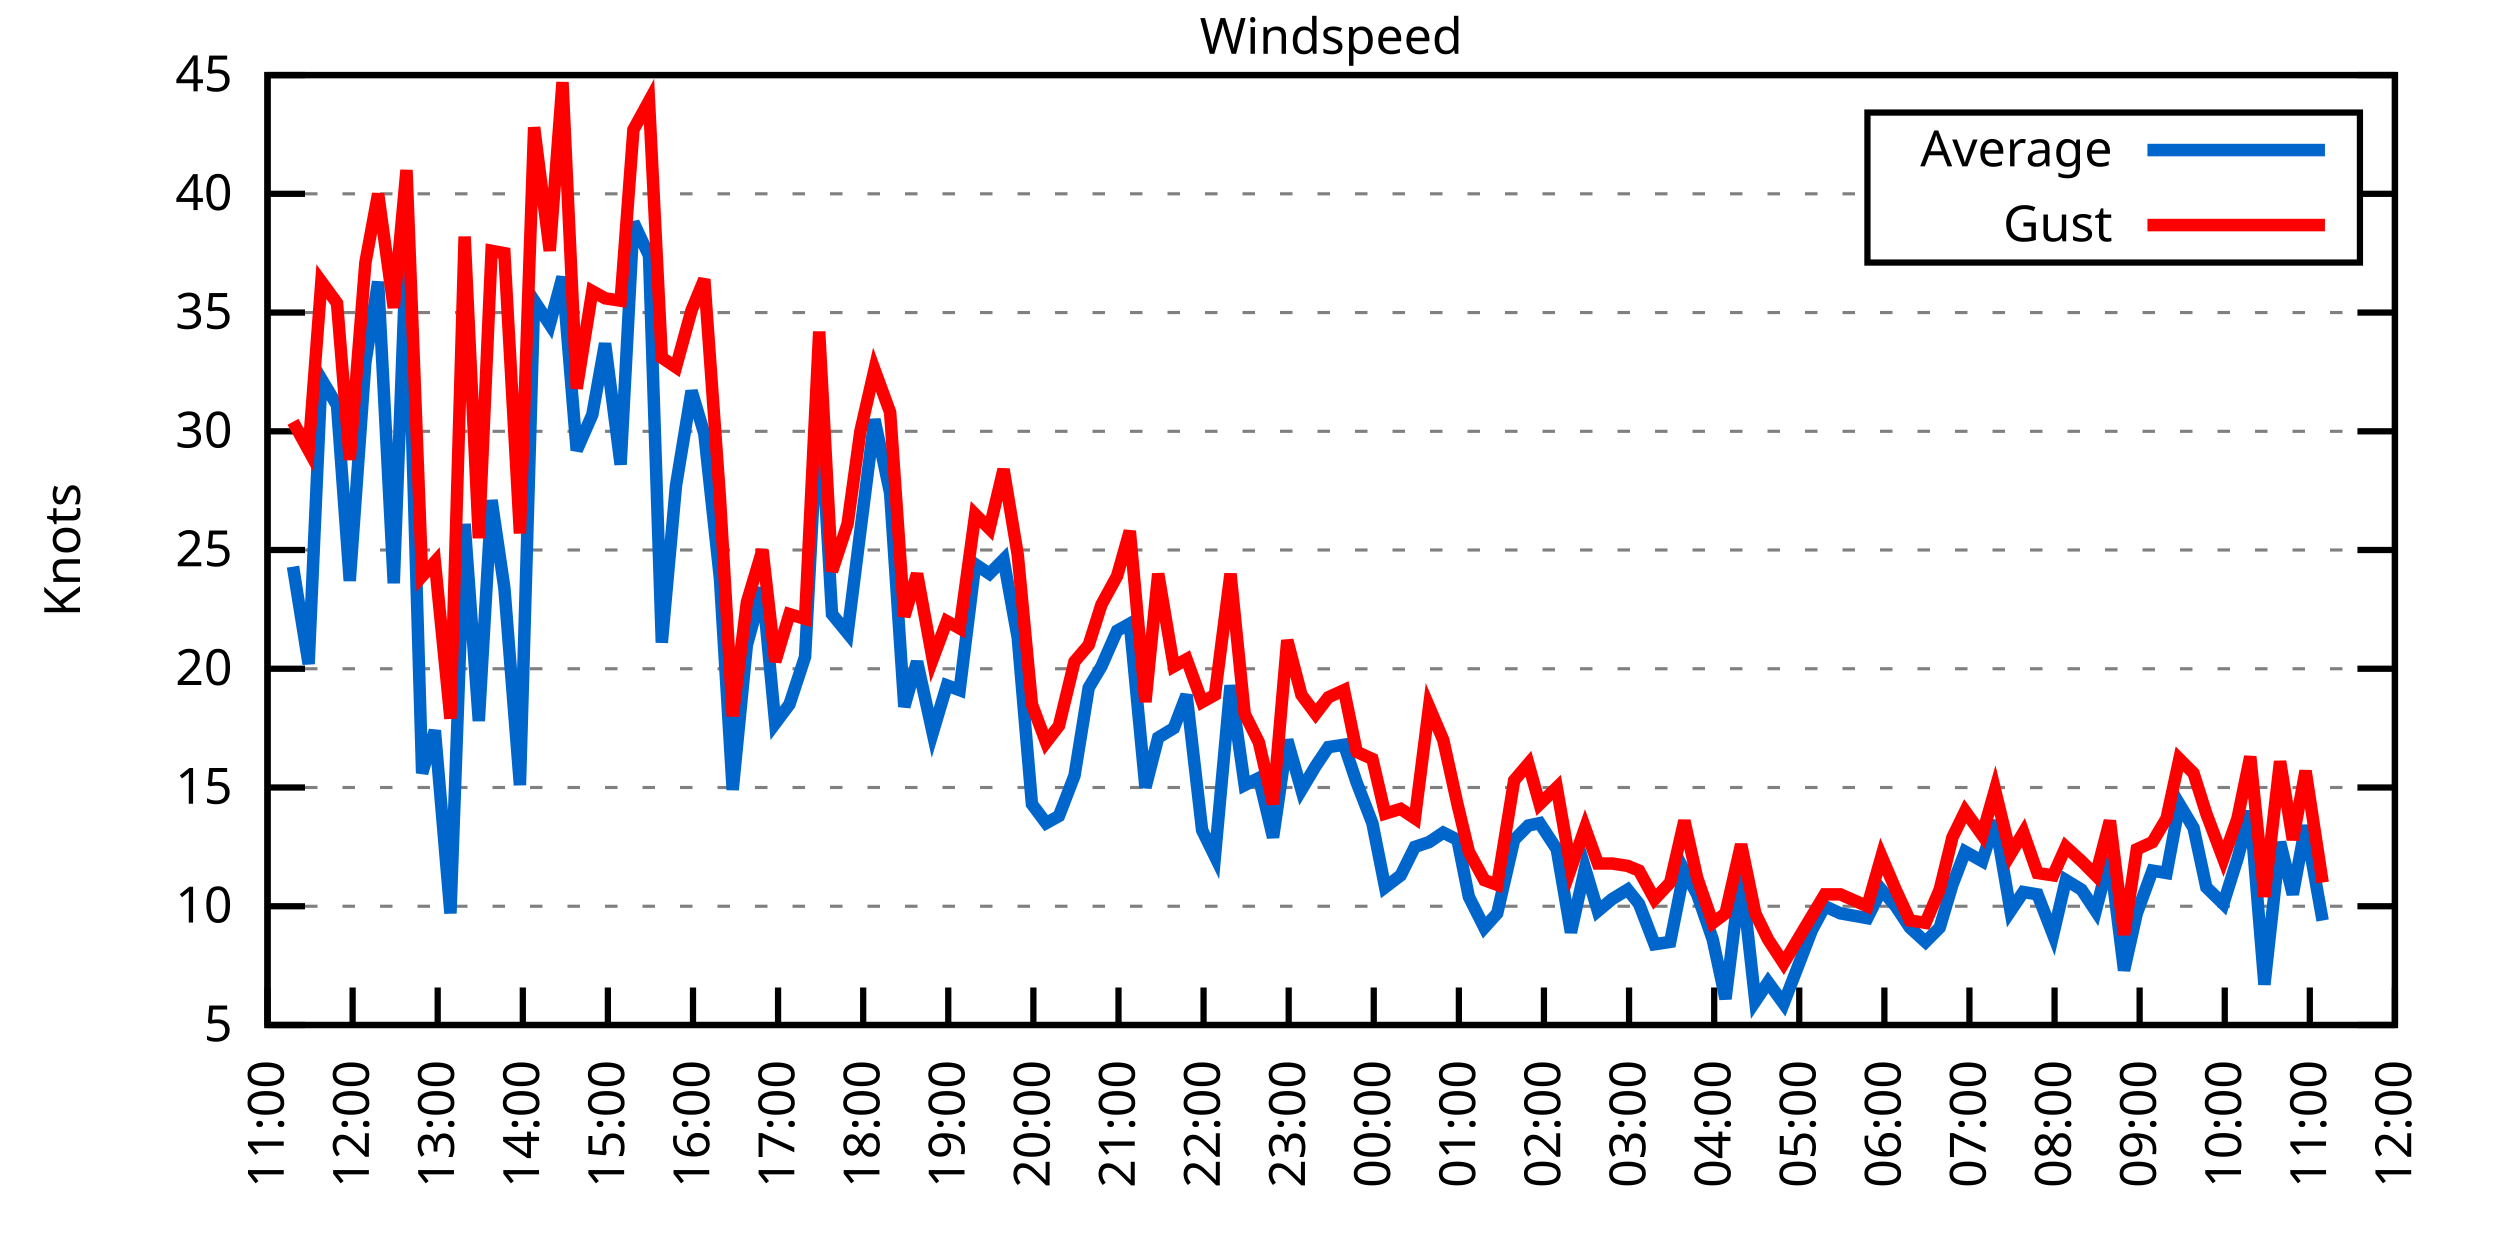
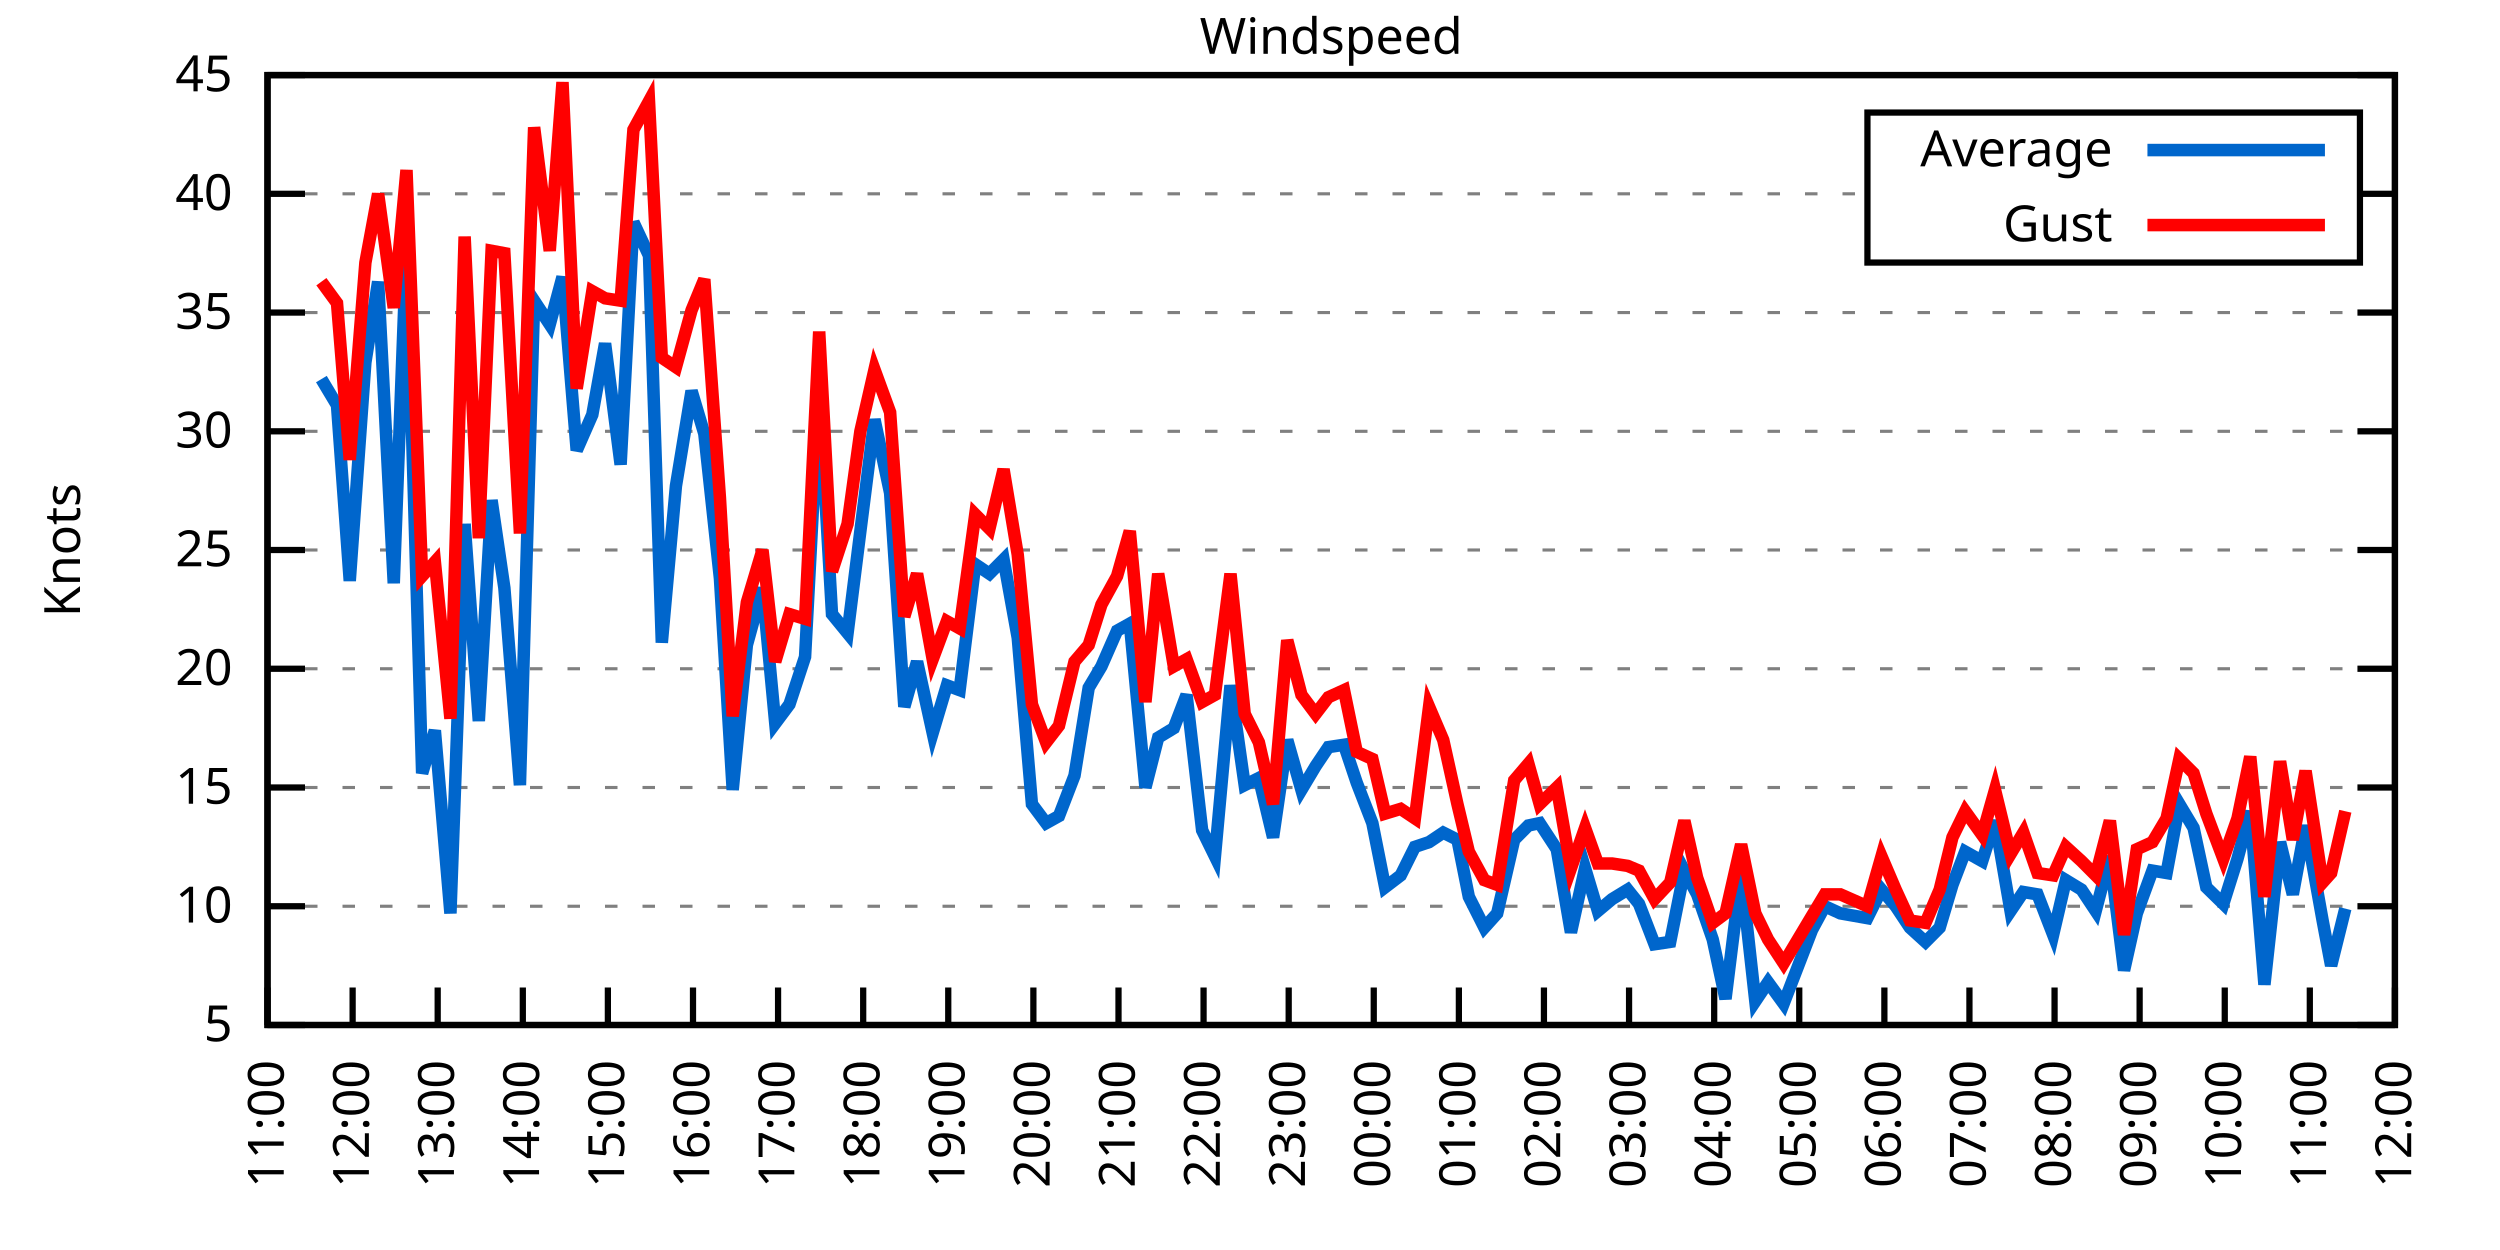
<svg xmlns="http://www.w3.org/2000/svg" xmlns:xlink="http://www.w3.org/1999/xlink" width="400" height="200" viewBox="0 0 400 200">
  <g id="gnuplot_canvas">
    <rect x="0" y="0" width="400" height="200" fill="none" />
    <defs>
      <circle id="gpDot" r="0.5" stroke-width="0.5" stroke="currentColor" />
      <path id="gpPt0" stroke-width="0.333" stroke="currentColor" d="M-1,0 h2 M0,-1 v2" />
      <path id="gpPt1" stroke-width="0.333" stroke="currentColor" d="M-1,-1 L1,1 M1,-1 L-1,1" />
      <path id="gpPt2" stroke-width="0.333" stroke="currentColor" d="M-1,0 L1,0 M0,-1 L0,1 M-1,-1 L1,1 M-1,1 L1,-1" />
      <rect id="gpPt3" stroke-width="0.333" stroke="currentColor" x="-1" y="-1" width="2" height="2" />
      <rect id="gpPt4" stroke-width="0.333" stroke="currentColor" fill="currentColor" x="-1" y="-1" width="2" height="2" />
      <circle id="gpPt5" stroke-width="0.333" stroke="currentColor" cx="0" cy="0" r="1" />
      <use xlink:href="#gpPt5" id="gpPt6" fill="currentColor" stroke="none" />
      <path id="gpPt7" stroke-width="0.333" stroke="currentColor" d="M0,-1.33 L-1.33,0.67 L1.33,0.67 z" />
      <use xlink:href="#gpPt7" id="gpPt8" fill="currentColor" stroke="none" />
      <use xlink:href="#gpPt7" id="gpPt9" stroke="currentColor" transform="rotate(180)" />
      <use xlink:href="#gpPt9" id="gpPt10" fill="currentColor" stroke="none" />
      <use xlink:href="#gpPt3" id="gpPt11" stroke="currentColor" transform="rotate(45)" />
      <use xlink:href="#gpPt11" id="gpPt12" fill="currentColor" stroke="none" />
      <path id="gpPt13" stroke-width="0.333" stroke="currentColor" d="M0,1.330 L1.265,0.411 L0.782,-1.067 L-0.782,-1.076 L-1.265,0.411 z" />
      <use xlink:href="#gpPt13" id="gpPt14" fill="currentColor" stroke="none" />
      <filter id="textbox" filterUnits="objectBoundingBox" x="0" y="0" height="1" width="1">
        <feFlood flood-color="white" flood-opacity="1" result="bgnd" />
        <feComposite in="SourceGraphic" in2="bgnd" operator="atop" />
      </filter>
      <filter id="greybox" filterUnits="objectBoundingBox" x="0" y="0" height="1" width="1">
        <feFlood flood-color="lightgrey" flood-opacity="1" result="grey" />
        <feComposite in="SourceGraphic" in2="grey" operator="atop" />
      </filter>
    </defs>
    <g fill="none" color="white" stroke="currentColor" stroke-width="1.00" stroke-linecap="butt" stroke-linejoin="miter">
</g>
    <g fill="none" color="black" stroke="currentColor" stroke-width="1.00" stroke-linecap="butt" stroke-linejoin="miter">
      <g stroke="none" shape-rendering="crispEdges">
        <polygon fill="rgb(255, 255, 255)" points="42.80,164.00 383.18,164.00 383.18,12.02 42.80,12.02 " />
      </g>
    </g>
    <g fill="none" color="black" stroke="currentColor" stroke-width="1.00" stroke-linecap="butt" stroke-linejoin="miter">
</g>
    <g fill="none" color="black" stroke="black" stroke-width="0.50" stroke-linecap="butt" stroke-linejoin="miter">
</g>
    <g fill="none" color="gray" stroke="currentColor" stroke-width="0.50" stroke-linecap="butt" stroke-linejoin="miter">
      <path stroke="gray" stroke-dasharray="2,4" class="gridline" d="M42.80,164.00 L383.19,164.00  " />
    </g>
    <g fill="none" color="gray" stroke="gray" stroke-width="1.00" stroke-linecap="butt" stroke-linejoin="miter">
</g>
    <g fill="none" color="black" stroke="currentColor" stroke-width="1.00" stroke-linecap="butt" stroke-linejoin="miter">
      <path stroke="black" d="M42.80,164.00 L48.80,164.00 M383.19,164.00 L377.19,164.00  " />
      <g transform="translate(37.20,166.60)" stroke="none" fill="black" font-family="Sans" font-size="8.00" text-anchor="end">
        <text>
          <tspan font-family="Sans"> 5</tspan>
        </text>
      </g>
    </g>
    <g fill="none" color="black" stroke="currentColor" stroke-width="1.00" stroke-linecap="butt" stroke-linejoin="miter">
</g>
    <g fill="none" color="black" stroke="black" stroke-width="0.50" stroke-linecap="butt" stroke-linejoin="miter">
</g>
    <g fill="none" color="gray" stroke="currentColor" stroke-width="0.50" stroke-linecap="butt" stroke-linejoin="miter">
      <path stroke="gray" stroke-dasharray="2,4" class="gridline" d="M42.80,145.00 L383.19,145.00  " />
    </g>
    <g fill="none" color="gray" stroke="gray" stroke-width="1.00" stroke-linecap="butt" stroke-linejoin="miter">
</g>
    <g fill="none" color="black" stroke="currentColor" stroke-width="1.00" stroke-linecap="butt" stroke-linejoin="miter">
      <path stroke="black" d="M42.80,145.00 L48.80,145.00 M383.19,145.00 L377.19,145.00  " />
      <g transform="translate(37.20,147.60)" stroke="none" fill="black" font-family="Sans" font-size="8.00" text-anchor="end">
        <text>
          <tspan font-family="Sans"> 10</tspan>
        </text>
      </g>
    </g>
    <g fill="none" color="black" stroke="currentColor" stroke-width="1.00" stroke-linecap="butt" stroke-linejoin="miter">
</g>
    <g fill="none" color="black" stroke="black" stroke-width="0.50" stroke-linecap="butt" stroke-linejoin="miter">
</g>
    <g fill="none" color="gray" stroke="currentColor" stroke-width="0.50" stroke-linecap="butt" stroke-linejoin="miter">
      <path stroke="gray" stroke-dasharray="2,4" class="gridline" d="M42.80,126.00 L383.19,126.00  " />
    </g>
    <g fill="none" color="gray" stroke="gray" stroke-width="1.00" stroke-linecap="butt" stroke-linejoin="miter">
</g>
    <g fill="none" color="black" stroke="currentColor" stroke-width="1.00" stroke-linecap="butt" stroke-linejoin="miter">
      <path stroke="black" d="M42.80,126.00 L48.80,126.00 M383.19,126.00 L377.19,126.00  " />
      <g transform="translate(37.20,128.60)" stroke="none" fill="black" font-family="Sans" font-size="8.00" text-anchor="end">
        <text>
          <tspan font-family="Sans"> 15</tspan>
        </text>
      </g>
    </g>
    <g fill="none" color="black" stroke="currentColor" stroke-width="1.00" stroke-linecap="butt" stroke-linejoin="miter">
</g>
    <g fill="none" color="black" stroke="black" stroke-width="0.50" stroke-linecap="butt" stroke-linejoin="miter">
</g>
    <g fill="none" color="gray" stroke="currentColor" stroke-width="0.50" stroke-linecap="butt" stroke-linejoin="miter">
      <path stroke="gray" stroke-dasharray="2,4" class="gridline" d="M42.80,107.00 L383.19,107.00  " />
    </g>
    <g fill="none" color="gray" stroke="gray" stroke-width="1.00" stroke-linecap="butt" stroke-linejoin="miter">
</g>
    <g fill="none" color="black" stroke="currentColor" stroke-width="1.00" stroke-linecap="butt" stroke-linejoin="miter">
      <path stroke="black" d="M42.80,107.00 L48.80,107.00 M383.19,107.00 L377.19,107.00  " />
      <g transform="translate(37.20,109.60)" stroke="none" fill="black" font-family="Sans" font-size="8.00" text-anchor="end">
        <text>
          <tspan font-family="Sans"> 20</tspan>
        </text>
      </g>
    </g>
    <g fill="none" color="black" stroke="currentColor" stroke-width="1.00" stroke-linecap="butt" stroke-linejoin="miter">
</g>
    <g fill="none" color="black" stroke="black" stroke-width="0.50" stroke-linecap="butt" stroke-linejoin="miter">
</g>
    <g fill="none" color="gray" stroke="currentColor" stroke-width="0.50" stroke-linecap="butt" stroke-linejoin="miter">
      <path stroke="gray" stroke-dasharray="2,4" class="gridline" d="M42.80,88.00 L383.19,88.00  " />
    </g>
    <g fill="none" color="gray" stroke="gray" stroke-width="1.00" stroke-linecap="butt" stroke-linejoin="miter">
</g>
    <g fill="none" color="black" stroke="currentColor" stroke-width="1.00" stroke-linecap="butt" stroke-linejoin="miter">
      <path stroke="black" d="M42.80,88.00 L48.80,88.00 M383.19,88.00 L377.19,88.00  " />
      <g transform="translate(37.20,90.60)" stroke="none" fill="black" font-family="Sans" font-size="8.00" text-anchor="end">
        <text>
          <tspan font-family="Sans"> 25</tspan>
        </text>
      </g>
    </g>
    <g fill="none" color="black" stroke="currentColor" stroke-width="1.00" stroke-linecap="butt" stroke-linejoin="miter">
</g>
    <g fill="none" color="black" stroke="black" stroke-width="0.50" stroke-linecap="butt" stroke-linejoin="miter">
</g>
    <g fill="none" color="gray" stroke="currentColor" stroke-width="0.50" stroke-linecap="butt" stroke-linejoin="miter">
      <path stroke="gray" stroke-dasharray="2,4" class="gridline" d="M42.80,69.01 L383.19,69.01  " />
    </g>
    <g fill="none" color="gray" stroke="gray" stroke-width="1.00" stroke-linecap="butt" stroke-linejoin="miter">
</g>
    <g fill="none" color="black" stroke="currentColor" stroke-width="1.00" stroke-linecap="butt" stroke-linejoin="miter">
      <path stroke="black" d="M42.80,69.01 L48.80,69.01 M383.19,69.01 L377.19,69.01  " />
      <g transform="translate(37.20,71.61)" stroke="none" fill="black" font-family="Sans" font-size="8.00" text-anchor="end">
        <text>
          <tspan font-family="Sans"> 30</tspan>
        </text>
      </g>
    </g>
    <g fill="none" color="black" stroke="currentColor" stroke-width="1.00" stroke-linecap="butt" stroke-linejoin="miter">
</g>
    <g fill="none" color="black" stroke="black" stroke-width="0.50" stroke-linecap="butt" stroke-linejoin="miter">
</g>
    <g fill="none" color="gray" stroke="currentColor" stroke-width="0.50" stroke-linecap="butt" stroke-linejoin="miter">
      <path stroke="gray" stroke-dasharray="2,4" class="gridline" d="M42.80,50.01 L383.19,50.01  " />
    </g>
    <g fill="none" color="gray" stroke="gray" stroke-width="1.00" stroke-linecap="butt" stroke-linejoin="miter">
</g>
    <g fill="none" color="black" stroke="currentColor" stroke-width="1.00" stroke-linecap="butt" stroke-linejoin="miter">
      <path stroke="black" d="M42.80,50.01 L48.80,50.01 M383.19,50.01 L377.19,50.01  " />
      <g transform="translate(37.20,52.61)" stroke="none" fill="black" font-family="Sans" font-size="8.00" text-anchor="end">
        <text>
          <tspan font-family="Sans"> 35</tspan>
        </text>
      </g>
    </g>
    <g fill="none" color="black" stroke="currentColor" stroke-width="1.00" stroke-linecap="butt" stroke-linejoin="miter">
</g>
    <g fill="none" color="black" stroke="black" stroke-width="0.50" stroke-linecap="butt" stroke-linejoin="miter">
</g>
    <g fill="none" color="gray" stroke="currentColor" stroke-width="0.50" stroke-linecap="butt" stroke-linejoin="miter">
      <path stroke="gray" stroke-dasharray="2,4" class="gridline" d="M42.80,31.01 L298.79,31.01 M377.59,31.01 L383.19,31.01  " />
    </g>
    <g fill="none" color="gray" stroke="gray" stroke-width="1.00" stroke-linecap="butt" stroke-linejoin="miter">
</g>
    <g fill="none" color="black" stroke="currentColor" stroke-width="1.00" stroke-linecap="butt" stroke-linejoin="miter">
      <path stroke="black" d="M42.80,31.01 L48.80,31.01 M383.19,31.01 L377.19,31.01  " />
      <g transform="translate(37.20,33.61)" stroke="none" fill="black" font-family="Sans" font-size="8.00" text-anchor="end">
        <text>
          <tspan font-family="Sans"> 40</tspan>
        </text>
      </g>
    </g>
    <g fill="none" color="black" stroke="currentColor" stroke-width="1.00" stroke-linecap="butt" stroke-linejoin="miter">
</g>
    <g fill="none" color="black" stroke="black" stroke-width="0.50" stroke-linecap="butt" stroke-linejoin="miter">
</g>
    <g fill="none" color="gray" stroke="currentColor" stroke-width="0.50" stroke-linecap="butt" stroke-linejoin="miter">
      <path stroke="gray" stroke-dasharray="2,4" class="gridline" d="M42.80,12.01 L383.19,12.01  " />
    </g>
    <g fill="none" color="gray" stroke="gray" stroke-width="1.00" stroke-linecap="butt" stroke-linejoin="miter">
</g>
    <g fill="none" color="black" stroke="currentColor" stroke-width="1.00" stroke-linecap="butt" stroke-linejoin="miter">
      <path stroke="black" d="M42.80,12.01 L48.80,12.01 M383.19,12.01 L377.19,12.01  " />
      <g transform="translate(37.20,14.61)" stroke="none" fill="black" font-family="Sans" font-size="8.00" text-anchor="end">
        <text>
          <tspan font-family="Sans"> 45</tspan>
        </text>
      </g>
    </g>
    <g fill="none" color="black" stroke="currentColor" stroke-width="1.00" stroke-linecap="butt" stroke-linejoin="miter">
      <path stroke="black" d="M42.80,164.00 L42.80,158.00  " />
      <g transform="translate(45.40,169.60) rotate(270.00)" stroke="none" fill="black" font-family="Sans" font-size="8.00" text-anchor="end">
        <text>
          <tspan font-family="Sans">11:00</tspan>
        </text>
      </g>
    </g>
    <g fill="none" color="black" stroke="currentColor" stroke-width="1.00" stroke-linecap="butt" stroke-linejoin="miter">
      <path stroke="black" d="M56.42,164.00 L56.42,158.00  " />
      <g transform="translate(59.02,169.60) rotate(270.00)" stroke="none" fill="black" font-family="Sans" font-size="8.00" text-anchor="end">
        <text>
          <tspan font-family="Sans">12:00</tspan>
        </text>
      </g>
    </g>
    <g fill="none" color="black" stroke="currentColor" stroke-width="1.00" stroke-linecap="butt" stroke-linejoin="miter">
      <path stroke="black" d="M70.03,164.00 L70.03,158.00  " />
      <g transform="translate(72.63,169.60) rotate(270.00)" stroke="none" fill="black" font-family="Sans" font-size="8.00" text-anchor="end">
        <text>
          <tspan font-family="Sans">13:00</tspan>
        </text>
      </g>
    </g>
    <g fill="none" color="black" stroke="currentColor" stroke-width="1.00" stroke-linecap="butt" stroke-linejoin="miter">
      <path stroke="black" d="M83.65,164.00 L83.65,158.00  " />
      <g transform="translate(86.25,169.60) rotate(270.00)" stroke="none" fill="black" font-family="Sans" font-size="8.00" text-anchor="end">
        <text>
          <tspan font-family="Sans">14:00</tspan>
        </text>
      </g>
    </g>
    <g fill="none" color="black" stroke="currentColor" stroke-width="1.00" stroke-linecap="butt" stroke-linejoin="miter">
      <path stroke="black" d="M97.26,164.00 L97.26,158.00  " />
      <g transform="translate(99.86,169.60) rotate(270.00)" stroke="none" fill="black" font-family="Sans" font-size="8.00" text-anchor="end">
        <text>
          <tspan font-family="Sans">15:00</tspan>
        </text>
      </g>
    </g>
    <g fill="none" color="black" stroke="currentColor" stroke-width="1.00" stroke-linecap="butt" stroke-linejoin="miter">
      <path stroke="black" d="M110.88,164.00 L110.88,158.00  " />
      <g transform="translate(113.48,169.60) rotate(270.00)" stroke="none" fill="black" font-family="Sans" font-size="8.00" text-anchor="end">
        <text>
          <tspan font-family="Sans">16:00</tspan>
        </text>
      </g>
    </g>
    <g fill="none" color="black" stroke="currentColor" stroke-width="1.00" stroke-linecap="butt" stroke-linejoin="miter">
      <path stroke="black" d="M124.49,164.00 L124.49,158.00  " />
      <g transform="translate(127.09,169.60) rotate(270.00)" stroke="none" fill="black" font-family="Sans" font-size="8.00" text-anchor="end">
        <text>
          <tspan font-family="Sans">17:00</tspan>
        </text>
      </g>
    </g>
    <g fill="none" color="black" stroke="currentColor" stroke-width="1.00" stroke-linecap="butt" stroke-linejoin="miter">
      <path stroke="black" d="M138.11,164.00 L138.11,158.00  " />
      <g transform="translate(140.71,169.60) rotate(270.00)" stroke="none" fill="black" font-family="Sans" font-size="8.00" text-anchor="end">
        <text>
          <tspan font-family="Sans">18:00</tspan>
        </text>
      </g>
    </g>
    <g fill="none" color="black" stroke="currentColor" stroke-width="1.00" stroke-linecap="butt" stroke-linejoin="miter">
      <path stroke="black" d="M151.72,164.00 L151.72,158.00  " />
      <g transform="translate(154.32,169.60) rotate(270.00)" stroke="none" fill="black" font-family="Sans" font-size="8.00" text-anchor="end">
        <text>
          <tspan font-family="Sans">19:00</tspan>
        </text>
      </g>
    </g>
    <g fill="none" color="black" stroke="currentColor" stroke-width="1.00" stroke-linecap="butt" stroke-linejoin="miter">
      <path stroke="black" d="M165.34,164.00 L165.34,158.00  " />
      <g transform="translate(167.94,169.60) rotate(270.00)" stroke="none" fill="black" font-family="Sans" font-size="8.00" text-anchor="end">
        <text>
          <tspan font-family="Sans">20:00</tspan>
        </text>
      </g>
    </g>
    <g fill="none" color="black" stroke="currentColor" stroke-width="1.00" stroke-linecap="butt" stroke-linejoin="miter">
      <path stroke="black" d="M178.96,164.00 L178.96,158.00  " />
      <g transform="translate(181.56,169.60) rotate(270.00)" stroke="none" fill="black" font-family="Sans" font-size="8.00" text-anchor="end">
        <text>
          <tspan font-family="Sans">21:00</tspan>
        </text>
      </g>
    </g>
    <g fill="none" color="black" stroke="currentColor" stroke-width="1.00" stroke-linecap="butt" stroke-linejoin="miter">
      <path stroke="black" d="M192.57,164.00 L192.57,158.00  " />
      <g transform="translate(195.17,169.60) rotate(270.00)" stroke="none" fill="black" font-family="Sans" font-size="8.00" text-anchor="end">
        <text>
          <tspan font-family="Sans">22:00</tspan>
        </text>
      </g>
    </g>
    <g fill="none" color="black" stroke="currentColor" stroke-width="1.00" stroke-linecap="butt" stroke-linejoin="miter">
      <path stroke="black" d="M206.19,164.00 L206.19,158.00  " />
      <g transform="translate(208.79,169.60) rotate(270.00)" stroke="none" fill="black" font-family="Sans" font-size="8.00" text-anchor="end">
        <text>
          <tspan font-family="Sans">23:00</tspan>
        </text>
      </g>
    </g>
    <g fill="none" color="black" stroke="currentColor" stroke-width="1.00" stroke-linecap="butt" stroke-linejoin="miter">
      <path stroke="black" d="M219.80,164.00 L219.80,158.00  " />
      <g transform="translate(222.40,169.60) rotate(270.00)" stroke="none" fill="black" font-family="Sans" font-size="8.00" text-anchor="end">
        <text>
          <tspan font-family="Sans">00:00</tspan>
        </text>
      </g>
    </g>
    <g fill="none" color="black" stroke="currentColor" stroke-width="1.00" stroke-linecap="butt" stroke-linejoin="miter">
      <path stroke="black" d="M233.42,164.00 L233.42,158.00  " />
      <g transform="translate(236.02,169.60) rotate(270.00)" stroke="none" fill="black" font-family="Sans" font-size="8.00" text-anchor="end">
        <text>
          <tspan font-family="Sans">01:00</tspan>
        </text>
      </g>
    </g>
    <g fill="none" color="black" stroke="currentColor" stroke-width="1.00" stroke-linecap="butt" stroke-linejoin="miter">
      <path stroke="black" d="M247.03,164.00 L247.03,158.00  " />
      <g transform="translate(249.63,169.60) rotate(270.00)" stroke="none" fill="black" font-family="Sans" font-size="8.00" text-anchor="end">
        <text>
          <tspan font-family="Sans">02:00</tspan>
        </text>
      </g>
    </g>
    <g fill="none" color="black" stroke="currentColor" stroke-width="1.00" stroke-linecap="butt" stroke-linejoin="miter">
      <path stroke="black" d="M260.65,164.00 L260.65,158.00  " />
      <g transform="translate(263.25,169.60) rotate(270.00)" stroke="none" fill="black" font-family="Sans" font-size="8.00" text-anchor="end">
        <text>
          <tspan font-family="Sans">03:00</tspan>
        </text>
      </g>
    </g>
    <g fill="none" color="black" stroke="currentColor" stroke-width="1.00" stroke-linecap="butt" stroke-linejoin="miter">
      <path stroke="black" d="M274.27,164.00 L274.27,158.00  " />
      <g transform="translate(276.87,169.60) rotate(270.00)" stroke="none" fill="black" font-family="Sans" font-size="8.00" text-anchor="end">
        <text>
          <tspan font-family="Sans">04:00</tspan>
        </text>
      </g>
    </g>
    <g fill="none" color="black" stroke="currentColor" stroke-width="1.00" stroke-linecap="butt" stroke-linejoin="miter">
      <path stroke="black" d="M287.88,164.00 L287.88,158.00  " />
      <g transform="translate(290.48,169.60) rotate(270.00)" stroke="none" fill="black" font-family="Sans" font-size="8.00" text-anchor="end">
        <text>
          <tspan font-family="Sans">05:00</tspan>
        </text>
      </g>
    </g>
    <g fill="none" color="black" stroke="currentColor" stroke-width="1.00" stroke-linecap="butt" stroke-linejoin="miter">
      <path stroke="black" d="M301.50,164.00 L301.50,158.00  " />
      <g transform="translate(304.10,169.60) rotate(270.00)" stroke="none" fill="black" font-family="Sans" font-size="8.00" text-anchor="end">
        <text>
          <tspan font-family="Sans">06:00</tspan>
        </text>
      </g>
    </g>
    <g fill="none" color="black" stroke="currentColor" stroke-width="1.00" stroke-linecap="butt" stroke-linejoin="miter">
      <path stroke="black" d="M315.11,164.00 L315.11,158.00  " />
      <g transform="translate(317.71,169.60) rotate(270.00)" stroke="none" fill="black" font-family="Sans" font-size="8.00" text-anchor="end">
        <text>
          <tspan font-family="Sans">07:00</tspan>
        </text>
      </g>
    </g>
    <g fill="none" color="black" stroke="currentColor" stroke-width="1.00" stroke-linecap="butt" stroke-linejoin="miter">
      <path stroke="black" d="M328.73,164.00 L328.73,158.00  " />
      <g transform="translate(331.33,169.60) rotate(270.00)" stroke="none" fill="black" font-family="Sans" font-size="8.00" text-anchor="end">
        <text>
          <tspan font-family="Sans">08:00</tspan>
        </text>
      </g>
    </g>
    <g fill="none" color="black" stroke="currentColor" stroke-width="1.00" stroke-linecap="butt" stroke-linejoin="miter">
      <path stroke="black" d="M342.34,164.00 L342.34,158.00  " />
      <g transform="translate(344.94,169.60) rotate(270.00)" stroke="none" fill="black" font-family="Sans" font-size="8.00" text-anchor="end">
        <text>
          <tspan font-family="Sans">09:00</tspan>
        </text>
      </g>
    </g>
    <g fill="none" color="black" stroke="currentColor" stroke-width="1.00" stroke-linecap="butt" stroke-linejoin="miter">
      <path stroke="black" d="M355.96,164.00 L355.96,158.00  " />
      <g transform="translate(358.56,169.60) rotate(270.00)" stroke="none" fill="black" font-family="Sans" font-size="8.00" text-anchor="end">
        <text>
          <tspan font-family="Sans">10:00</tspan>
        </text>
      </g>
    </g>
    <g fill="none" color="black" stroke="currentColor" stroke-width="1.00" stroke-linecap="butt" stroke-linejoin="miter">
      <path stroke="black" d="M369.57,164.00 L369.57,158.00  " />
      <g transform="translate(372.17,169.60) rotate(270.00)" stroke="none" fill="black" font-family="Sans" font-size="8.00" text-anchor="end">
        <text>
          <tspan font-family="Sans">11:00</tspan>
        </text>
      </g>
    </g>
    <g fill="none" color="black" stroke="currentColor" stroke-width="1.00" stroke-linecap="butt" stroke-linejoin="miter">
      <path stroke="black" d="M383.19,164.00 L383.19,158.00  " />
      <g transform="translate(385.79,169.60) rotate(270.00)" stroke="none" fill="black" font-family="Sans" font-size="8.00" text-anchor="end">
        <text>
          <tspan font-family="Sans">12:00</tspan>
        </text>
      </g>
    </g>
    <g fill="none" color="black" stroke="currentColor" stroke-width="1.00" stroke-linecap="butt" stroke-linejoin="miter">
</g>
    <g fill="none" color="black" stroke="currentColor" stroke-width="1.00" stroke-linecap="butt" stroke-linejoin="miter">
      <path stroke="black" d="M42.80,12.01 L42.80,164.00 L383.19,164.00 L383.19,12.01 L42.80,12.01 Z  " />
    </g>
    <g fill="none" color="black" stroke="currentColor" stroke-width="1.00" stroke-linecap="butt" stroke-linejoin="miter">
</g>
    <g fill="none" color="black" stroke="currentColor" stroke-width="1.00" stroke-linecap="butt" stroke-linejoin="miter">
      <path stroke="black" d="M298.79,42.01 L298.79,18.01 L377.59,18.01 L377.59,42.01 L298.79,42.01 Z  " />
    </g>
    <g id="Windspeed_plot_1">
      <g fill="none" color="white" stroke="black" stroke-width="2.00" stroke-linecap="butt" stroke-linejoin="miter">
</g>
      <g fill="none" color="black" stroke="currentColor" stroke-width="2.00" stroke-linecap="butt" stroke-linejoin="miter">
        <g transform="translate(337.99,26.61)" stroke="none" fill="black" font-family="Sans" font-size="8.00" text-anchor="end">
          <text>
            <tspan font-family="Sans">Average</tspan>
          </text>
        </g>
      </g>
      <g fill="none" color="black" stroke="currentColor" stroke-width="2.00" stroke-linecap="butt" stroke-linejoin="miter">
-         <path stroke="rgb(  0, 102, 204)" d="M343.59,24.01 L371.99,24.01 M46.88,90.66 L49.38,106.24 L51.42,60.65 L53.92,64.83 L55.96,92.94 L58.46,57.99   L60.50,45.07 L63.00,93.32 L65.04,39.37 L67.54,123.72 L69.58,116.88 L72.07,146.14 L74.34,83.83 L76.61,115.36   L78.65,80.03 L80.70,94.08 L83.19,125.62 L85.46,48.11 L87.96,51.91 L90.00,44.31 L92.27,72.05 L94.77,66.35   L96.81,54.95 L99.30,74.33 L101.35,35.57 L103.84,40.89 L105.89,102.82 L108.15,77.75 L110.65,62.55 L112.69,69.39   L115.19,92.56 L117.23,126.38 L119.50,103.20 L122.00,94.08 L124.04,115.74 L126.31,112.70 L128.81,105.10 L131.07,62.55   L133.12,98.26 L135.61,101.30 L137.66,84.97 L139.92,67.11 L142.42,78.89 L144.69,113.08 L146.73,105.86 L149.23,117.26   L151.50,109.66 L153.54,110.42 L156.04,90.28 L158.31,91.80 L160.57,89.52 L162.84,102.06 L165.11,128.66 L167.38,131.70   L169.43,130.56 L171.92,124.10 L174.19,110.04 L176.23,106.62 L178.73,100.92 L180.77,99.78 L183.27,126.00 L185.31,118.02   L187.81,116.50 L189.85,111.18 L192.34,132.84 L194.39,137.02 L196.88,109.66 L199.15,125.62 L201.42,124.48 L203.69,133.98   L205.96,118.40 L208.23,126.38 L210.50,122.58 L212.54,119.54 L215.04,119.16 L217.08,125.24 L219.58,131.70 L221.62,141.96   L224.11,140.06 L226.38,135.50 L228.65,134.74 L230.92,133.22 L233.19,134.36 L235.01,143.48 L237.50,148.42 L239.55,146.14   L242.27,134.36 L244.54,132.08 L246.35,131.70 L249.08,135.88 L251.35,149.18 L253.61,138.92 L255.66,145.76 L257.93,143.86   L260.42,142.34 L262.24,144.62 L264.73,151.08 L267.23,150.70 L269.50,139.30 L271.54,143.10 L274.04,150.32 L276.08,159.82   L278.58,139.68 L280.85,160.20 L282.89,157.16 L285.38,160.58 L289.92,148.80 L291.97,145.00 L294.46,146.14 L298.77,146.90   L301.04,142.34 L303.31,145.00 L305.58,148.42 L308.08,150.70 L310.35,148.42 L312.39,141.58 L314.43,136.26 L317.15,137.78   L319.20,131.32 L321.69,145.76 L323.74,142.72 L326.00,143.10 L328.50,149.56 L330.54,140.82 L333.04,142.34 L335.31,145.76   L337.58,137.02 L339.85,155.26 L341.89,146.14 L344.39,139.30 L346.65,139.68 L348.70,128.66 L350.97,132.46 L353.01,141.96   L355.73,144.62 L358.00,137.40 L360.04,129.80 L362.31,157.54 L364.81,134.74 L366.85,143.10 L368.89,132.08 L371.62,147.28    " />
+         <path stroke="rgb(  0, 102, 204)" d="M343.59,24.01 L371.99,24.01 M51.42,60.65 L53.92,64.83 L55.96,92.94 L58.46,57.99 L60.50,45.07 L63.00,93.32   L65.04,39.37 L67.54,123.72 L69.58,116.88 L72.07,146.14 L74.34,83.83 L76.61,115.36 L78.65,80.03 L80.70,94.08   L83.19,125.62 L85.46,48.11 L87.96,51.91 L90.00,44.31 L92.27,72.05 L94.77,66.35 L96.81,54.95 L99.30,74.33   L101.35,35.57 L103.84,40.89 L105.89,102.82 L108.15,77.75 L110.65,62.55 L112.69,69.39 L115.19,92.56 L117.23,126.38   L119.50,103.20 L122.00,94.08 L124.04,115.74 L126.31,112.70 L128.81,105.10 L131.07,62.55 L133.12,98.26 L135.61,101.30   L137.66,84.97 L139.92,67.11 L142.42,78.89 L144.69,113.08 L146.73,105.86 L149.23,117.26 L151.50,109.66 L153.54,110.42   L156.04,90.28 L158.31,91.80 L160.57,89.52 L162.84,102.06 L165.11,128.66 L167.38,131.70 L169.43,130.56 L171.92,124.10   L174.19,110.04 L176.23,106.62 L178.73,100.92 L180.77,99.78 L183.27,126.00 L185.31,118.02 L187.81,116.50 L189.85,111.18   L192.34,132.84 L194.39,137.02 L196.88,109.66 L199.15,125.62 L201.42,124.48 L203.69,133.98 L205.96,118.40 L208.23,126.38   L210.50,122.58 L212.54,119.54 L215.04,119.16 L217.08,125.24 L219.58,131.70 L221.62,141.96 L224.11,140.06 L226.38,135.50   L228.65,134.74 L230.92,133.22 L233.19,134.36 L235.01,143.48 L237.50,148.42 L239.55,146.14 L242.27,134.36 L244.54,132.08   L246.35,131.70 L249.08,135.88 L251.35,149.18 L253.61,138.92 L255.66,145.76 L257.93,143.86 L260.42,142.34 L262.24,144.62   L264.73,151.08 L267.23,150.70 L269.50,139.30 L271.54,143.10 L274.04,150.32 L276.08,159.82 L278.58,139.68 L280.85,160.20   L282.89,157.16 L285.38,160.58 L289.92,148.80 L291.97,145.00 L294.46,146.14 L298.77,146.90 L301.04,142.34 L303.31,145.00   L305.58,148.42 L308.08,150.70 L310.35,148.42 L312.39,141.58 L314.43,136.26 L317.15,137.78 L319.20,131.32 L321.69,145.76   L323.74,142.72 L326.00,143.10 L328.50,149.56 L330.54,140.82 L333.04,142.34 L335.31,145.76 L337.58,137.02 L339.85,155.26   L341.89,146.14 L344.39,139.30 L346.65,139.68 L348.70,128.66 L350.97,132.46 L353.01,141.96 L355.73,144.62 L358.00,137.40   L360.04,129.80 L362.31,157.54 L364.81,134.74 L366.85,143.10 L368.89,132.08 L371.62,147.28 L372.98,154.50 L375.25,145.38    " />
      </g>
    </g>
    <g id="Windspeed_plot_2">
      <g fill="none" color="black" stroke="currentColor" stroke-width="2.00" stroke-linecap="butt" stroke-linejoin="miter">
        <g transform="translate(337.99,38.61)" stroke="none" fill="black" font-family="Sans" font-size="8.00" text-anchor="end">
          <text>
            <tspan font-family="Sans">Gust</tspan>
          </text>
        </g>
      </g>
      <g fill="none" color="black" stroke="currentColor" stroke-width="2.00" stroke-linecap="butt" stroke-linejoin="miter">
-         <path stroke="rgb(255,   0,   0)" d="M343.59,36.01 L371.99,36.01 M46.88,67.49 L49.38,72.05 L51.42,45.07 L53.92,48.49 L55.96,73.57 L58.46,42.03   L60.50,31.01 L63.00,49.25 L65.04,27.21 L67.54,92.18 L69.58,89.90 L72.07,114.98 L74.34,37.85 L76.61,86.11   L78.65,40.13 L80.70,40.51 L83.19,85.35 L85.46,20.37 L87.96,40.13 L90.00,13.15 L92.27,62.17 L94.77,46.59   L96.81,47.73 L99.30,48.11 L101.35,20.75 L103.84,16.19 L105.89,57.23 L108.15,58.75 L110.65,49.63 L112.69,44.69   L115.19,79.65 L117.23,114.60 L119.50,96.36 L122.00,88.00 L124.04,105.86 L126.31,98.26 L128.81,99.02 L131.07,53.05   L133.12,91.42 L135.61,83.83 L137.66,69.01 L139.92,59.13 L142.42,65.97 L144.69,98.64 L146.73,91.80 L149.23,105.48   L151.50,99.40 L153.54,100.54 L156.04,82.31 L158.31,84.59 L160.57,75.09 L162.84,88.76 L165.11,112.70 L167.38,118.78   L169.43,116.12 L171.92,105.86 L174.19,103.20 L176.23,96.74 L178.73,92.18 L180.77,84.97 L183.27,112.32 L185.31,91.80   L187.81,106.62 L189.85,105.48 L192.34,112.32 L194.39,111.18 L196.88,91.80 L199.15,114.22 L201.42,118.78 L203.69,128.66   L205.96,102.44 L208.23,111.18 L210.50,114.22 L212.54,111.56 L215.04,110.42 L217.08,120.30 L219.58,121.44 L221.62,130.18   L224.11,129.42 L226.38,130.94 L228.65,113.08 L230.92,118.40 L233.19,128.66 L235.01,136.26 L237.50,140.82 L239.55,141.58   L242.27,124.86 L244.54,122.20 L246.35,128.66 L249.08,126.00 L251.35,138.92 L253.61,132.46 L255.66,138.16 L257.93,138.16   L260.42,138.54 L262.24,139.30 L264.73,143.86 L267.23,141.20 L269.50,131.32 L271.54,140.44 L274.04,147.66 L276.08,146.14   L278.58,135.12 L280.85,146.14 L282.89,150.32 L285.38,154.12 L289.92,146.52 L291.97,143.10 L294.46,143.10 L298.77,145.00   L301.04,137.02 L303.31,142.34 L305.58,147.28 L308.08,147.66 L310.35,142.34 L312.39,133.98 L314.43,129.80 L317.15,133.60   L319.20,126.38 L321.69,136.64 L323.74,133.22 L326.00,139.68 L328.50,140.06 L330.54,135.50 L333.04,137.78 L335.31,140.06   L337.58,131.32 L339.85,149.56 L341.89,135.88 L344.39,134.74 L346.65,130.94 L348.70,121.44 L350.97,123.72 L353.01,130.18   L355.73,137.40 L358.00,130.94 L360.04,121.06 L362.31,143.48 L364.81,121.82 L366.85,134.36 L368.89,123.34 L371.62,141.20    " />
+         <path stroke="rgb(255,   0,   0)" d="M343.59,36.01 L371.99,36.01 M51.42,45.07 L53.92,48.49 L55.96,73.57 L58.46,42.03 L60.50,31.01 L63.00,49.25   L65.04,27.21 L67.54,92.18 L69.58,89.90 L72.07,114.98 L74.34,37.85 L76.61,86.11 L78.65,40.13 L80.70,40.51   L83.19,85.35 L85.46,20.37 L87.96,40.13 L90.00,13.15 L92.27,62.17 L94.77,46.59 L96.81,47.73 L99.30,48.11   L101.35,20.75 L103.84,16.19 L105.89,57.23 L108.15,58.75 L110.65,49.63 L112.69,44.69 L115.19,79.65 L117.23,114.60   L119.50,96.36 L122.00,88.00 L124.04,105.86 L126.31,98.26 L128.81,99.02 L131.07,53.05 L133.12,91.42 L135.61,83.83   L137.66,69.01 L139.92,59.13 L142.42,65.97 L144.69,98.64 L146.73,91.80 L149.23,105.48 L151.50,99.40 L153.54,100.54   L156.04,82.31 L158.31,84.59 L160.57,75.09 L162.84,88.76 L165.11,112.70 L167.38,118.78 L169.43,116.12 L171.92,105.86   L174.19,103.20 L176.23,96.74 L178.73,92.18 L180.77,84.97 L183.27,112.32 L185.31,91.80 L187.81,106.62 L189.85,105.48   L192.34,112.32 L194.39,111.18 L196.88,91.80 L199.15,114.22 L201.42,118.78 L203.69,128.66 L205.96,102.44 L208.23,111.18   L210.50,114.22 L212.54,111.56 L215.04,110.42 L217.08,120.30 L219.58,121.44 L221.62,130.18 L224.11,129.42 L226.38,130.94   L228.65,113.08 L230.92,118.40 L233.19,128.66 L235.01,136.26 L237.50,140.82 L239.55,141.58 L242.27,124.86 L244.54,122.20   L246.35,128.66 L249.08,126.00 L251.35,138.92 L253.61,132.46 L255.66,138.16 L257.93,138.16 L260.42,138.54 L262.24,139.30   L264.73,143.86 L267.23,141.20 L269.50,131.32 L271.54,140.44 L274.04,147.66 L276.08,146.14 L278.58,135.12 L280.85,146.14   L282.89,150.32 L285.38,154.12 L289.92,146.52 L291.97,143.10 L294.46,143.10 L298.77,145.00 L301.04,137.02 L303.31,142.34   L305.58,147.28 L308.08,147.66 L310.35,142.34 L312.39,133.98 L314.43,129.80 L317.15,133.60 L319.20,126.38 L321.69,136.64   L323.74,133.22 L326.00,139.68 L328.50,140.06 L330.54,135.50 L333.04,137.78 L335.31,140.06 L337.58,131.32 L339.85,149.56   L341.89,135.88 L344.39,134.74 L346.65,130.94 L348.70,121.44 L350.97,123.72 L353.01,130.18 L355.73,137.40 L358.00,130.94   L360.04,121.06 L362.31,143.48 L364.81,121.82 L366.85,134.36 L368.89,123.34 L371.62,141.20 L372.98,139.68 L375.25,129.80    " />
      </g>
    </g>
    <g fill="none" color="black" stroke="currentColor" stroke-width="2.00" stroke-linecap="butt" stroke-linejoin="miter">
</g>
    <g fill="none" color="black" stroke="black" stroke-width="1.00" stroke-linecap="butt" stroke-linejoin="miter">
</g>
    <g fill="none" color="black" stroke="currentColor" stroke-width="1.00" stroke-linecap="butt" stroke-linejoin="miter">
      <path stroke="black" d="M42.80,12.01 L42.80,164.00 L383.19,164.00 L383.19,12.01 L42.80,12.01 Z  " />
      <g transform="translate(12.80,88.01) rotate(270.00)" stroke="none" fill="black" font-family="Sans" font-size="8.00" text-anchor="middle">
        <text>
          <tspan font-family="Sans">Knots</tspan>
        </text>
      </g>
    </g>
    <g fill="none" color="black" stroke="currentColor" stroke-width="1.00" stroke-linecap="butt" stroke-linejoin="miter">
</g>
    <g fill="none" color="black" stroke="currentColor" stroke-width="1.00" stroke-linecap="butt" stroke-linejoin="miter">
      <g transform="translate(212.99,8.61)" stroke="none" fill="black" font-family="Sans" font-size="8.00" text-anchor="middle">
        <text>
          <tspan font-family="Sans">Windspeed</tspan>
        </text>
      </g>
    </g>
    <g fill="none" color="black" stroke="currentColor" stroke-width="1.00" stroke-linecap="butt" stroke-linejoin="miter">
</g>
  </g>
</svg>
